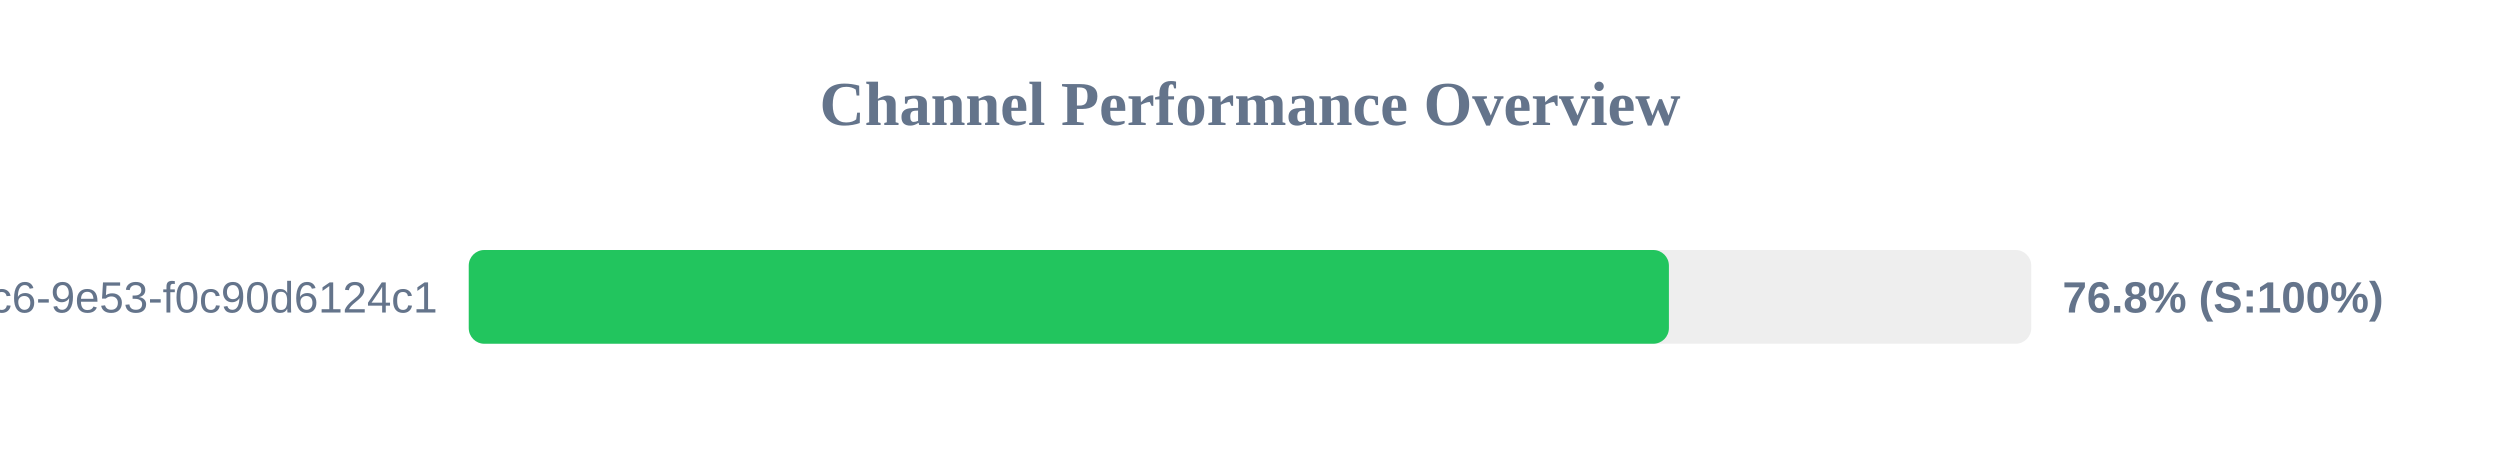
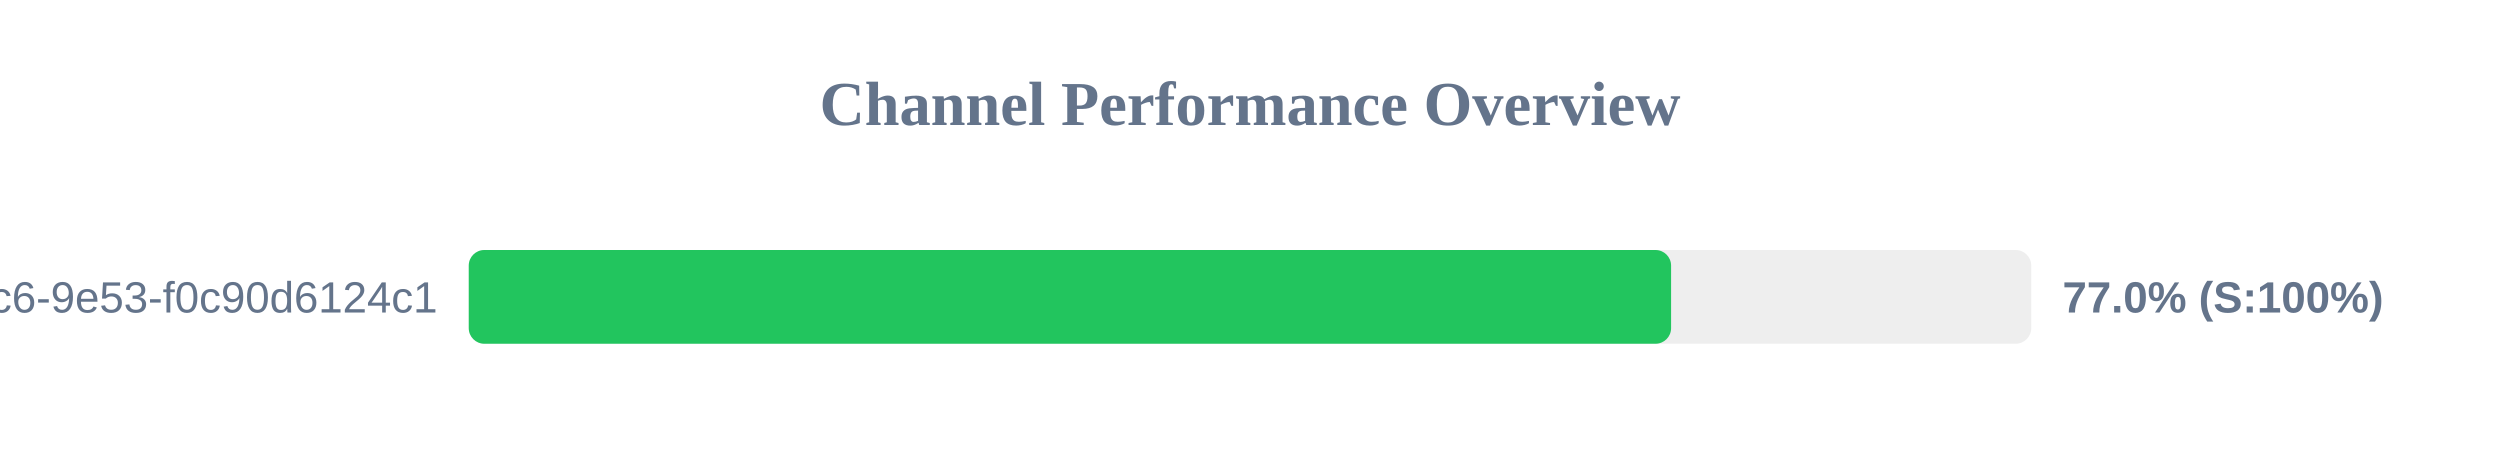
<svg xmlns="http://www.w3.org/2000/svg" width="800" height="150" version="1.1">
  <style>
        .row { font: 14px Arial; fill: #64748b; }
        .score { font: bold 14px Arial; fill: #64748b; }
    </style>
  <text x="400" y="40" text-anchor="middle" font-size="20px" font-weight="bold" fill="#64748b">Channel Performance Overview</text>
  <rect x="150" y="80" width="500" height="30" fill="#eee" rx="5" />
-   <rect x="150" y="80" width="384.05" height="30" fill="#22c55e" rx="5" />
+   <rect x="150" y="80" width="384.75" height="30" fill="#22c55e" rx="5" />
  <text x="140" y="100" text-anchor="end" class="row">?uuid=4685eb2a-5ddb-4dc6-9e53-f0c90d6124c1</text>
-   <text x="660" y="100" text-anchor="start" class="score">76.8% (S:100%)</text>
+   <text x="660" y="100" text-anchor="start" class="score">77.0% (S:100%)</text>
</svg>
